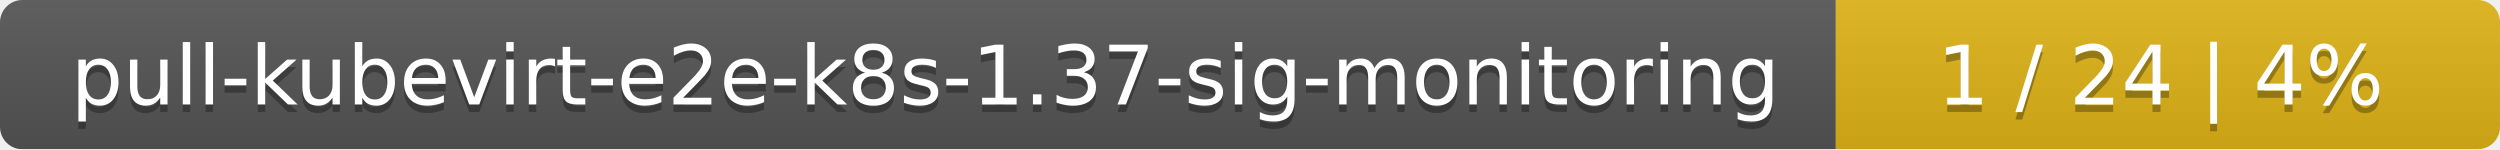
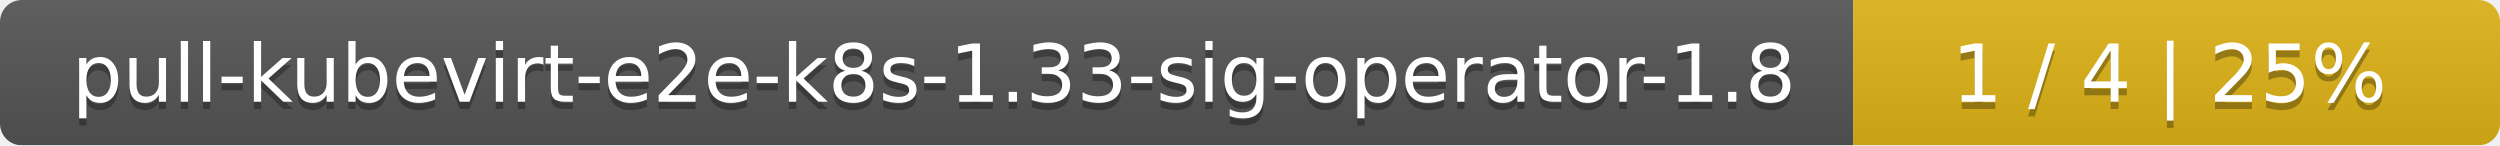
- <svg xmlns="http://www.w3.org/2000/svg" width="335" height="20">
+ <svg xmlns="http://www.w3.org/2000/svg" width="344" height="20">
  <linearGradient id="smooth" x2="0" y2="100%">
    <stop offset="0" stop-color="#bbb" stop-opacity=".1" />
    <stop offset="1" stop-opacity=".1" />
  </linearGradient>
  <mask id="round">
-     <rect width="335" height="20" rx="3" fill="#fff" />
+     <rect width="344" height="20" rx="3" fill="#fff" />
  </mask>
  <g mask="url(#round)">
-     <rect width="246" height="20" fill="#555" />
-     <rect x="246" width="89" height="20" fill="#dfb317" />
-     <rect width="335" height="20" fill="url(#smooth)" />
+     <rect width="255" height="20" fill="#555" />
+     <rect x="255" width="89" height="20" fill="#dfb317" />
+     <rect width="344" height="20" fill="url(#smooth)" />
  </g>
  <g fill="#fff" text-anchor="middle" font-family="DejaVu Sans,Verdana,Geneva,sans-serif" font-size="11">
-     <text x="124" y="15" fill="#010101" fill-opacity=".3">pull-kubevirt-e2e-k8s-1.37-sig-monitoring</text>
-     <text x="124" y="14">pull-kubevirt-e2e-k8s-1.37-sig-monitoring</text>
-     <text x="289.5" y="15" fill="#010101" fill-opacity=".3">1 / 24    |    4%</text>
-     <text x="289.5" y="14">1 / 24    |    4%</text>
+     <text x="128.5" y="15" fill="#010101" fill-opacity=".3">pull-kubevirt-e2e-k8s-1.33-sig-operator-1.8</text>
+     <text x="128.5" y="14">pull-kubevirt-e2e-k8s-1.33-sig-operator-1.8</text>
+     <text x="298.5" y="15" fill="#010101" fill-opacity=".3">1 / 4    |    25%</text>
+     <text x="298.5" y="14">1 / 4    |    25%</text>
  </g>
</svg>
